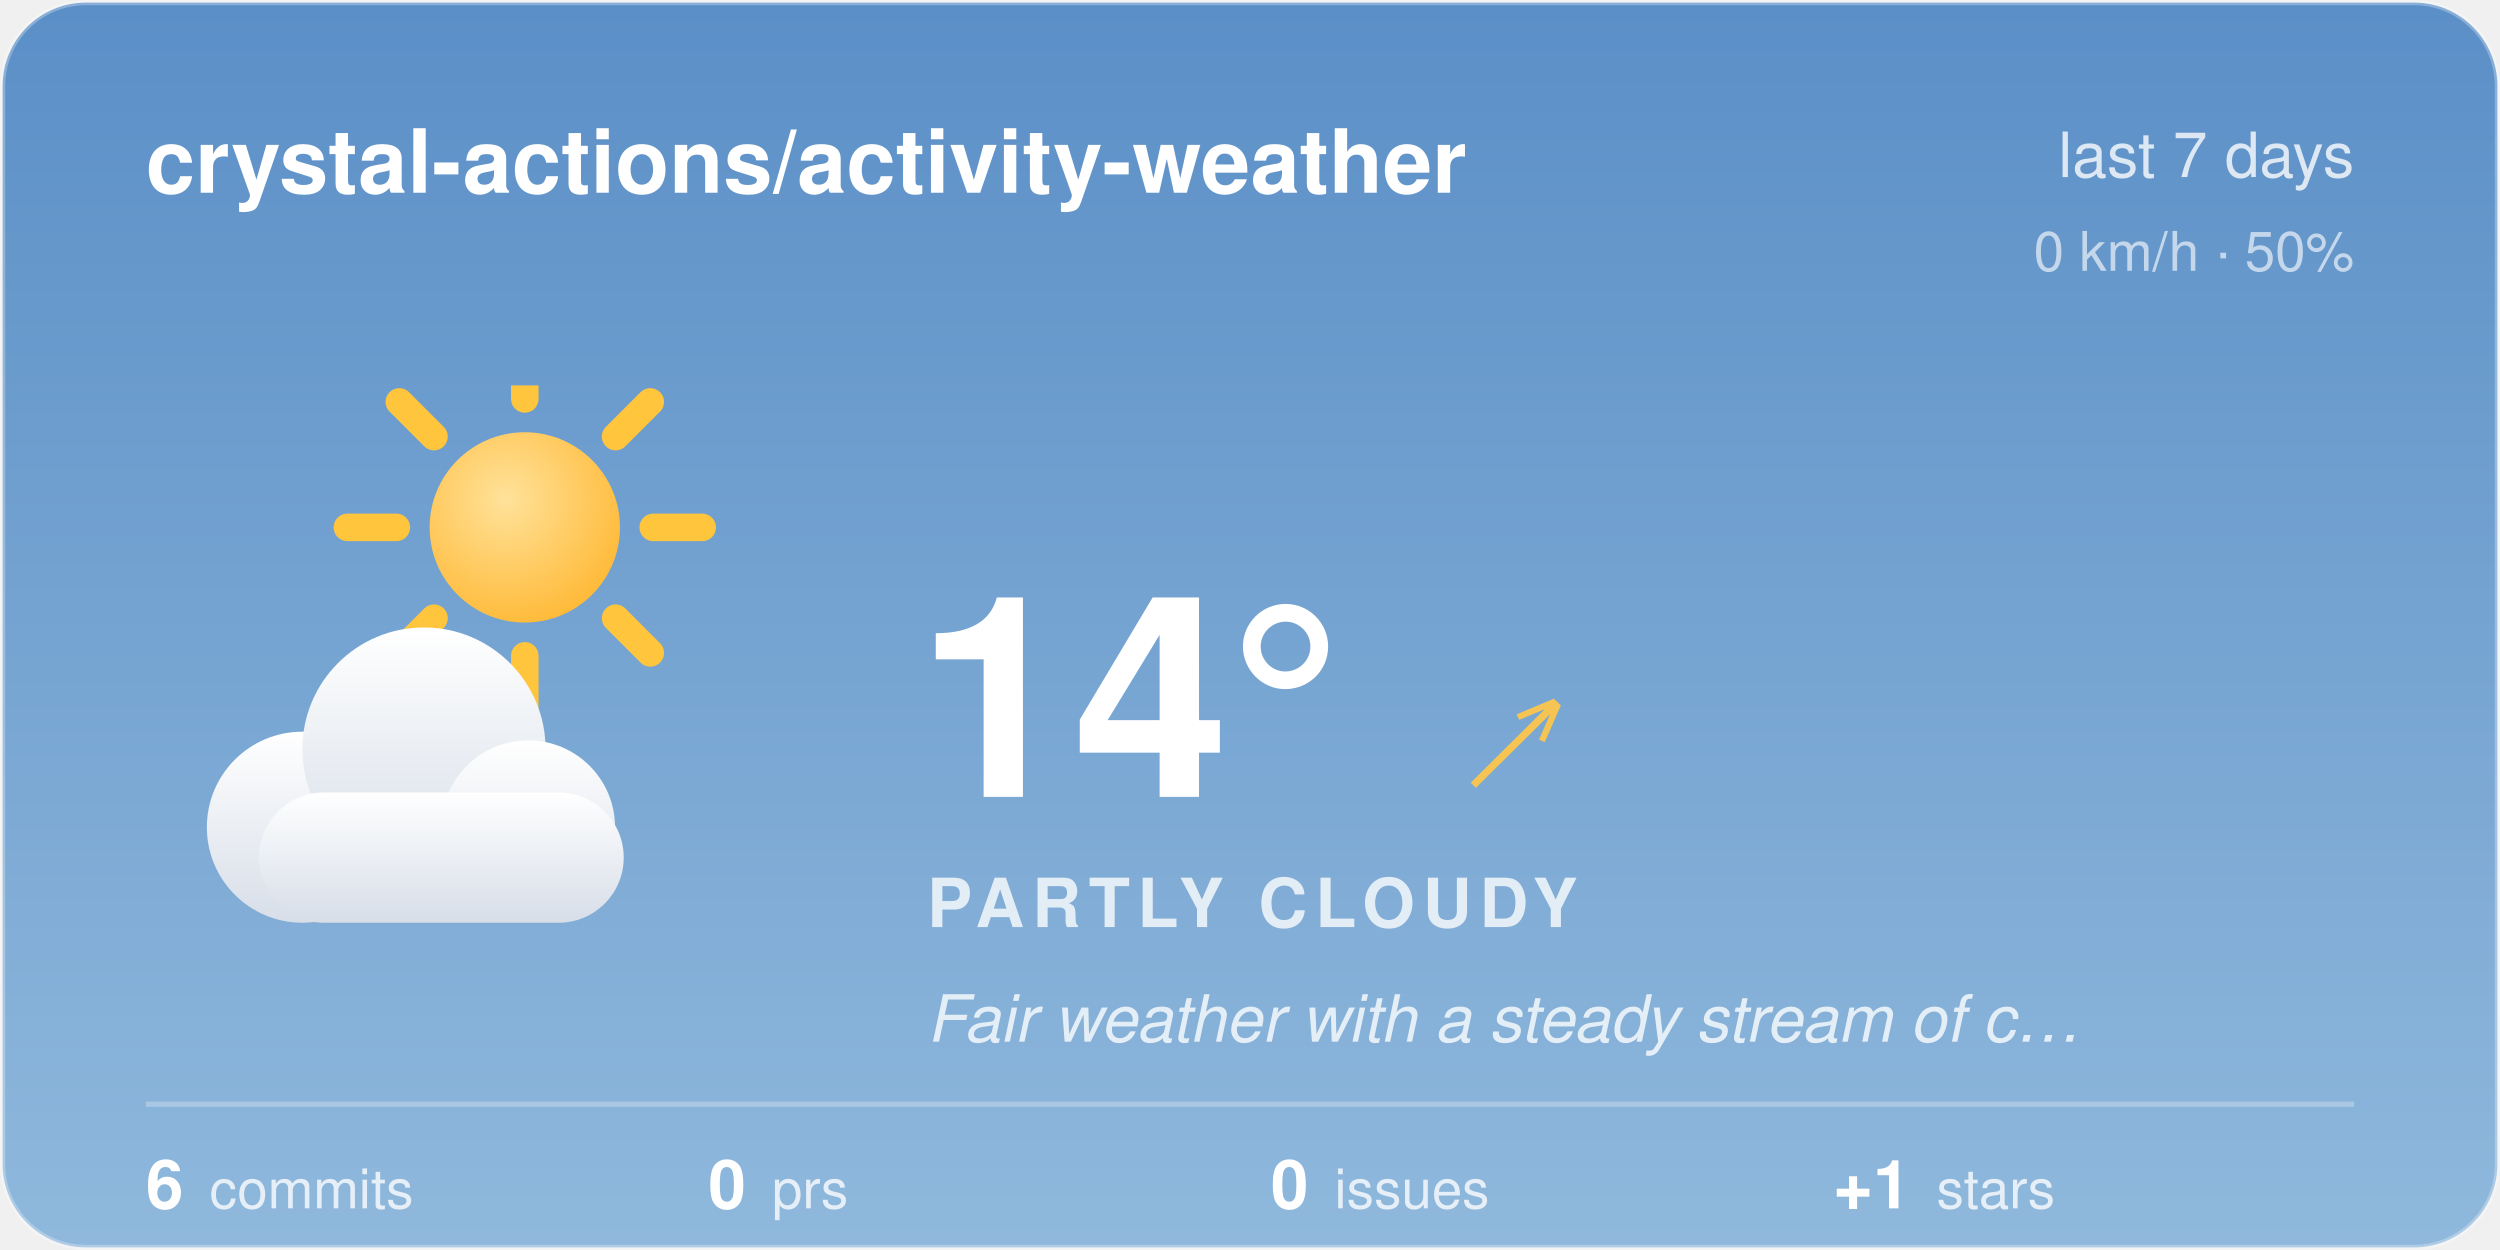
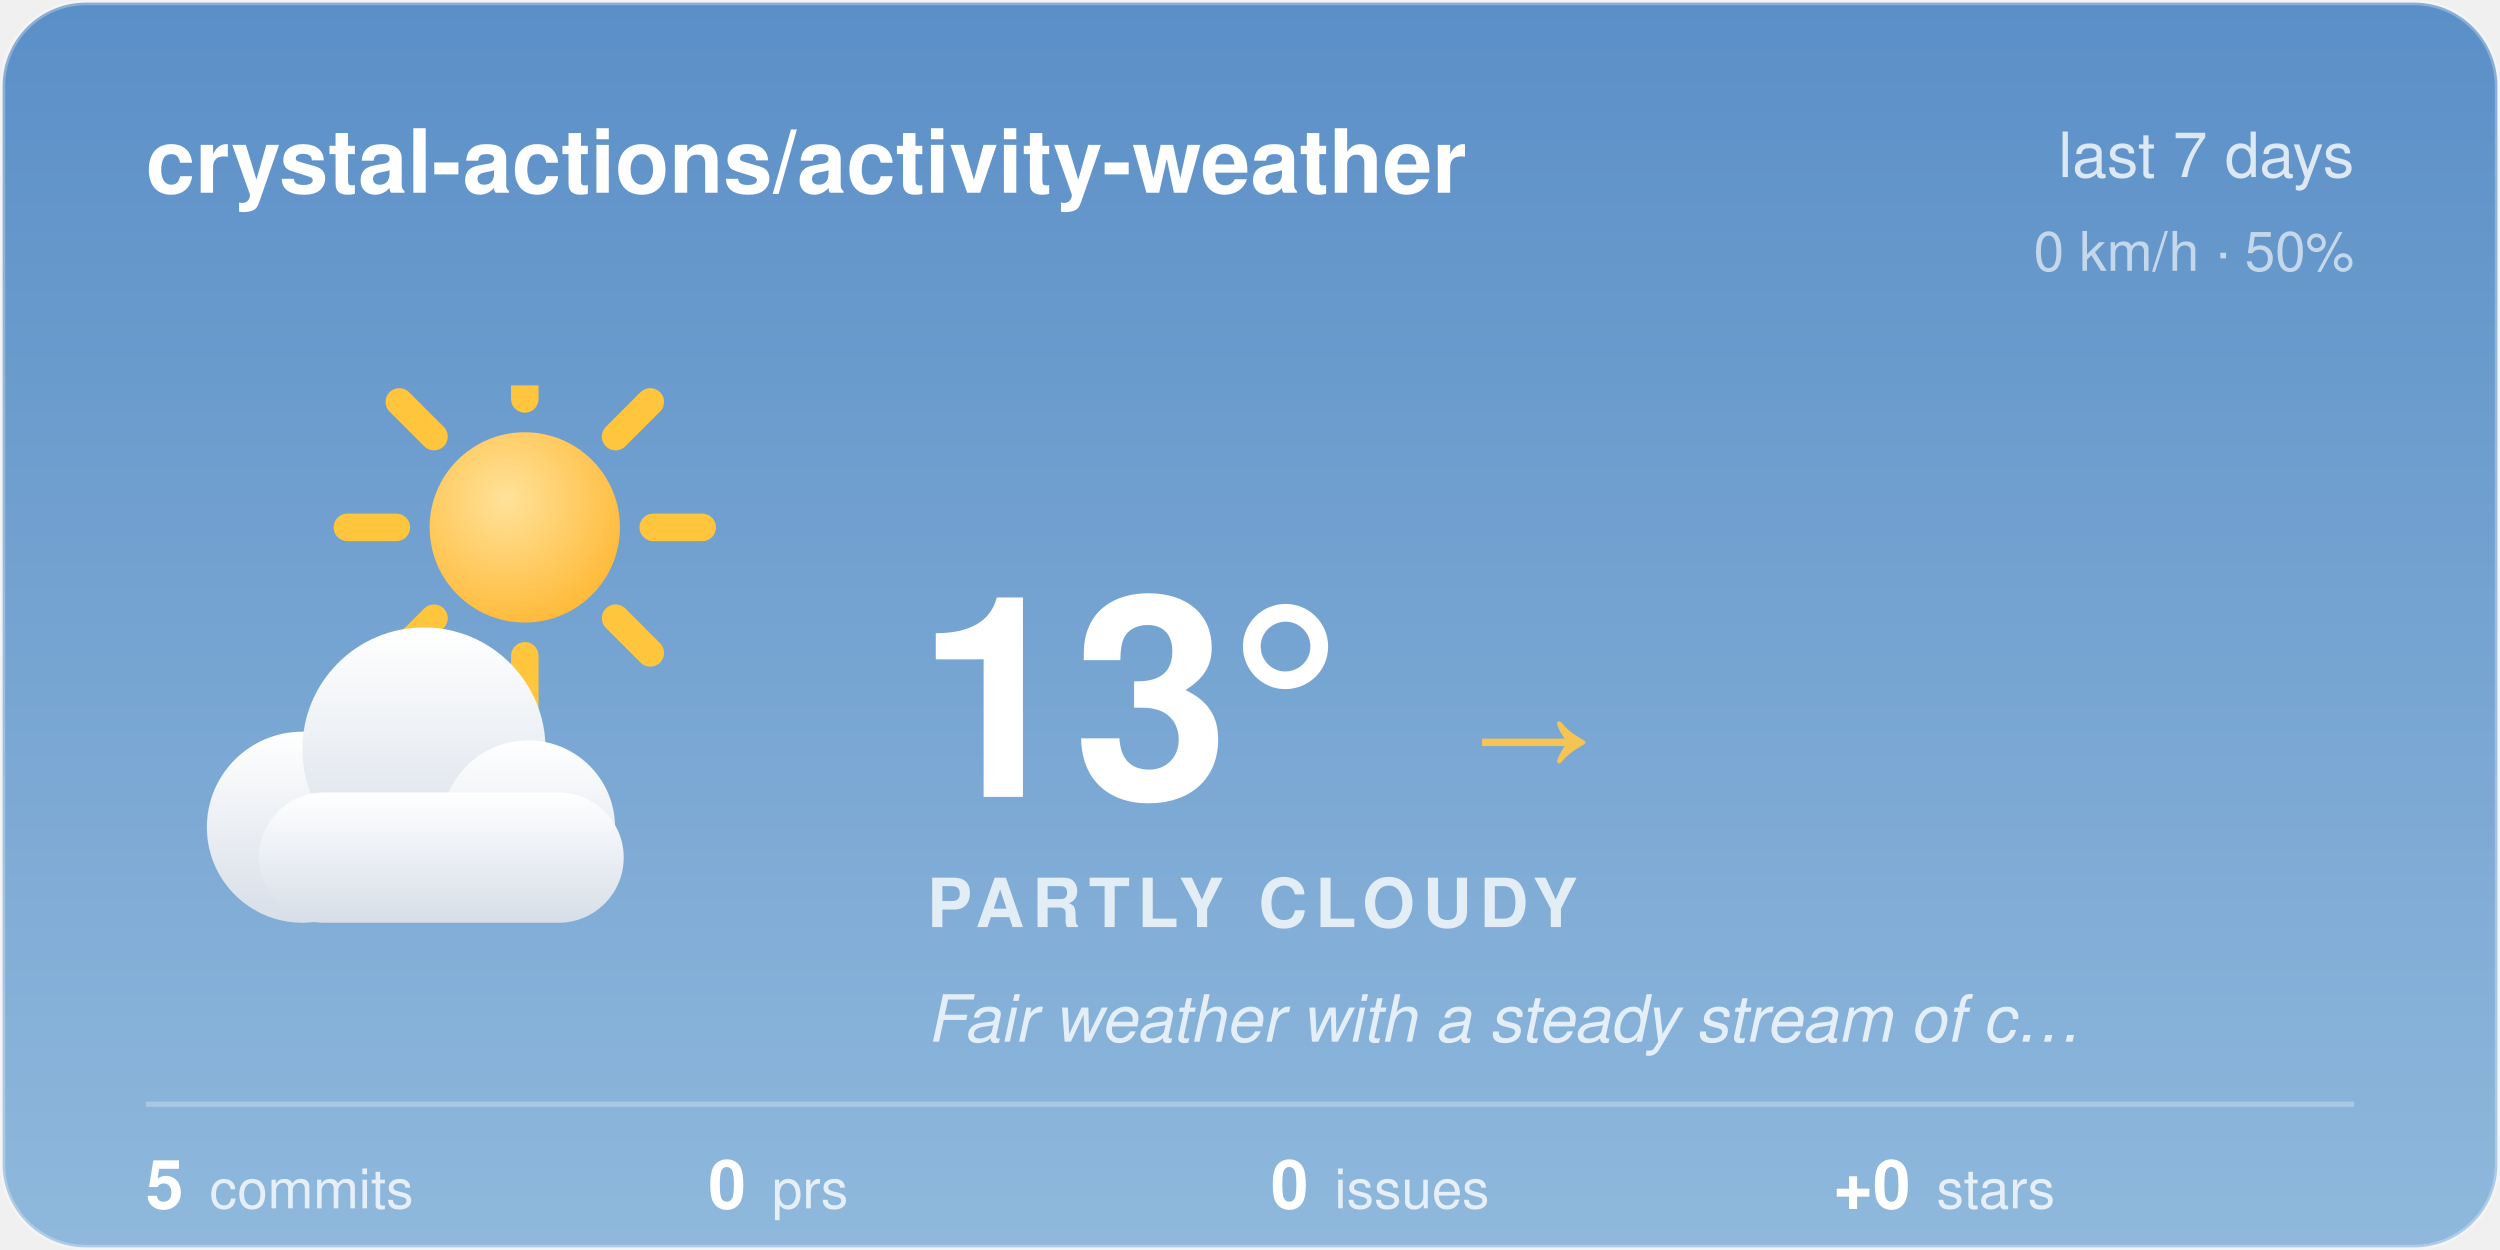
<svg xmlns="http://www.w3.org/2000/svg" width="480" height="240" viewBox="0 0 480 240">
  <style>@keyframes aw-spin{to{transform:rotate(360deg)}}.aw-rays{animation:aw-spin 90s linear infinite;transform-origin:32px 32px}@keyframes aw-drift{50%{transform:translateX(5px)}}.aw-cloud{animation:aw-drift 7s ease-in-out infinite}@media (prefers-reduced-motion:reduce){*{animation:none !important}}.aw-ink{fill:#ffffff}.aw-sub{fill:rgba(255,255,255,0.78)}.aw-faint{fill:rgba(255,255,255,0.28)}.aw-stroke{stroke:rgba(255,255,255,0.28)}.aw-s0{stop-color:#5B8FC7}.aw-s1{stop-color:#8FB8DC}.aw-c0{stop-color:#ffffff}.aw-c1{stop-color:#d7dee8}.aw-bg{fill:transparent}@media (prefers-color-scheme:dark){.aw-ink{fill:#ffffff}.aw-sub{fill:rgba(255,255,255,0.78)}.aw-faint{fill:rgba(255,255,255,0.28)}.aw-stroke{stroke:rgba(255,255,255,0.28)}.aw-s0{stop-color:#1B2A47}.aw-s1{stop-color:#45608A}.aw-c0{stop-color:#b8c4d4}.aw-c1{stop-color:#8494ac}.aw-bg{fill:transparent}}</style>
  <defs>
    <linearGradient id="aw-sky" x1="0" y1="0" x2="0" y2="1">
      <stop offset="0" class="aw-s0" />
      <stop offset="1" class="aw-s1" />
    </linearGradient>
    <linearGradient id="awg-cloud" x1="0" y1="0" x2="0" y2="1">
      <stop offset="0" class="aw-c0" />
      <stop offset="1" class="aw-c1" />
    </linearGradient>
    <radialGradient id="awg-sun" cx="0.4" cy="0.35" r="0.85">
      <stop offset="0" stop-color="#FFE29A" />
      <stop offset="1" stop-color="#FFB020" />
    </radialGradient>
    <linearGradient id="awg-storm" x1="0" y1="0" x2="0" y2="1">
      <stop offset="0" stop-color="#7A8699" />
      <stop offset="1" stop-color="#56637A" />
    </linearGradient>
    <symbol id="aw-i-partly_cloudy" viewBox="0 0 64 64">
      <g transform="translate(16,-8) scale(0.72)">
        <g class="aw-rays" stroke="#FFC53D" stroke-width="4.05" stroke-linecap="round">
          <line x1="50.9" y1="32" x2="58.1" y2="32" />
          <line x1="45.36" y1="45.36" x2="50.46" y2="50.46" />
          <line x1="32" y1="50.9" x2="32" y2="58.1" />
          <line x1="18.64" y1="45.36" x2="13.54" y2="50.46" />
          <line x1="13.1" y1="32" x2="5.9" y2="32" />
          <line x1="18.64" y1="18.64" x2="13.54" y2="13.54" />
          <line x1="32" y1="13.1" x2="32" y2="5.9" />
          <line x1="45.36" y1="18.64" x2="50.46" y2="13.54" />
        </g>
        <circle cx="32" cy="32" r="14" fill="url(#awg-sun)" />
      </g>
      <g class="aw-cloud" transform="translate(-2,10) scale(0.92)" fill="url(#awg-cloud)">
        <circle cx="19" cy="40" r="11" />
        <circle cx="33" cy="31" r="14" />
        <circle cx="45" cy="40" r="10" />
        <rect x="14" y="36" width="42" height="15" rx="7.5" />
      </g>
    </symbol>
    <clipPath id="aw-card">
      <rect x="1" y="1" width="478" height="238" rx="16" />
    </clipPath>
  </defs>
  <rect x="0.5" y="0.5" width="479" height="239" rx="16" fill="url(#aw-sky)" class="aw-stroke" />
  <g clip-path="url(#aw-card)">
  </g>
  <text x="28" y="37" font-family="-apple-system, 'Segoe UI', Helvetica, Arial, sans-serif" font-size="17" font-weight="600" class="aw-ink">crystal-actions/activity-weather</text>
  <text x="452" y="34" text-anchor="end" font-family="-apple-system, 'Segoe UI', Helvetica, Arial, sans-serif" font-size="12" class="aw-sub">last 7 days</text>
  <text x="452" y="52" text-anchor="end" font-family="-apple-system, 'Segoe UI', Helvetica, Arial, sans-serif" font-size="10.5" class="aw-sub" opacity="0.8">0 km/h · 50%</text>
  <use href="#aw-i-partly_cloudy" x="30" y="74" width="116" height="116" />
-   <text x="176" y="153" font-family="-apple-system, 'Segoe UI', Helvetica, Arial, sans-serif" font-size="54" font-weight="700" class="aw-ink">14°</text>
-   <text x="282.5" y="150" font-family="-apple-system, 'Segoe UI', Helvetica, Arial, sans-serif" font-size="24" fill="#F5C453">↗</text>
+   <text x="176" y="153" font-family="-apple-system, 'Segoe UI', Helvetica, Arial, sans-serif" font-size="54" font-weight="700" class="aw-ink">13°</text>
+   <text x="282.5" y="150" font-family="-apple-system, 'Segoe UI', Helvetica, Arial, sans-serif" font-size="24" fill="#F5C453">→</text>
  <text x="178" y="178" font-family="-apple-system, 'Segoe UI', Helvetica, Arial, sans-serif" font-size="13" font-weight="600" letter-spacing="1.5" class="aw-sub">PARTLY CLOUDY</text>
  <text x="178" y="200" font-family="-apple-system, 'Segoe UI', Helvetica, Arial, sans-serif" font-size="12.5" font-style="italic" class="aw-sub">Fair weather with a steady stream of c…</text>
  <line x1="28" y1="212" x2="452" y2="212" class="aw-stroke" stroke-width="1" />
-   <text x="28" y="232" font-family="-apple-system, 'Segoe UI', Helvetica, Arial, sans-serif" font-size="13" font-weight="600" class="aw-ink">6<tspan dx="5" font-size="10.5" font-weight="400" class="aw-sub">commits</tspan>
+   <text x="28" y="232" font-family="-apple-system, 'Segoe UI', Helvetica, Arial, sans-serif" font-size="13" font-weight="600" class="aw-ink">5<tspan dx="5" font-size="10.5" font-weight="400" class="aw-sub">commits</tspan>
  </text>
  <text x="136" y="232" font-family="-apple-system, 'Segoe UI', Helvetica, Arial, sans-serif" font-size="13" font-weight="600" class="aw-ink">0<tspan dx="5" font-size="10.5" font-weight="400" class="aw-sub">prs</tspan>
  </text>
  <text x="244" y="232" font-family="-apple-system, 'Segoe UI', Helvetica, Arial, sans-serif" font-size="13" font-weight="600" class="aw-ink">0<tspan dx="5" font-size="10.5" font-weight="400" class="aw-sub">issues</tspan>
  </text>
-   <text x="352" y="232" font-family="-apple-system, 'Segoe UI', Helvetica, Arial, sans-serif" font-size="13" font-weight="600" class="aw-ink">+1<tspan dx="5" font-size="10.5" font-weight="400" class="aw-sub">stars</tspan>
+   <text x="352" y="232" font-family="-apple-system, 'Segoe UI', Helvetica, Arial, sans-serif" font-size="13" font-weight="600" class="aw-ink">+0<tspan dx="5" font-size="10.5" font-weight="400" class="aw-sub">stars</tspan>
  </text>
</svg>
